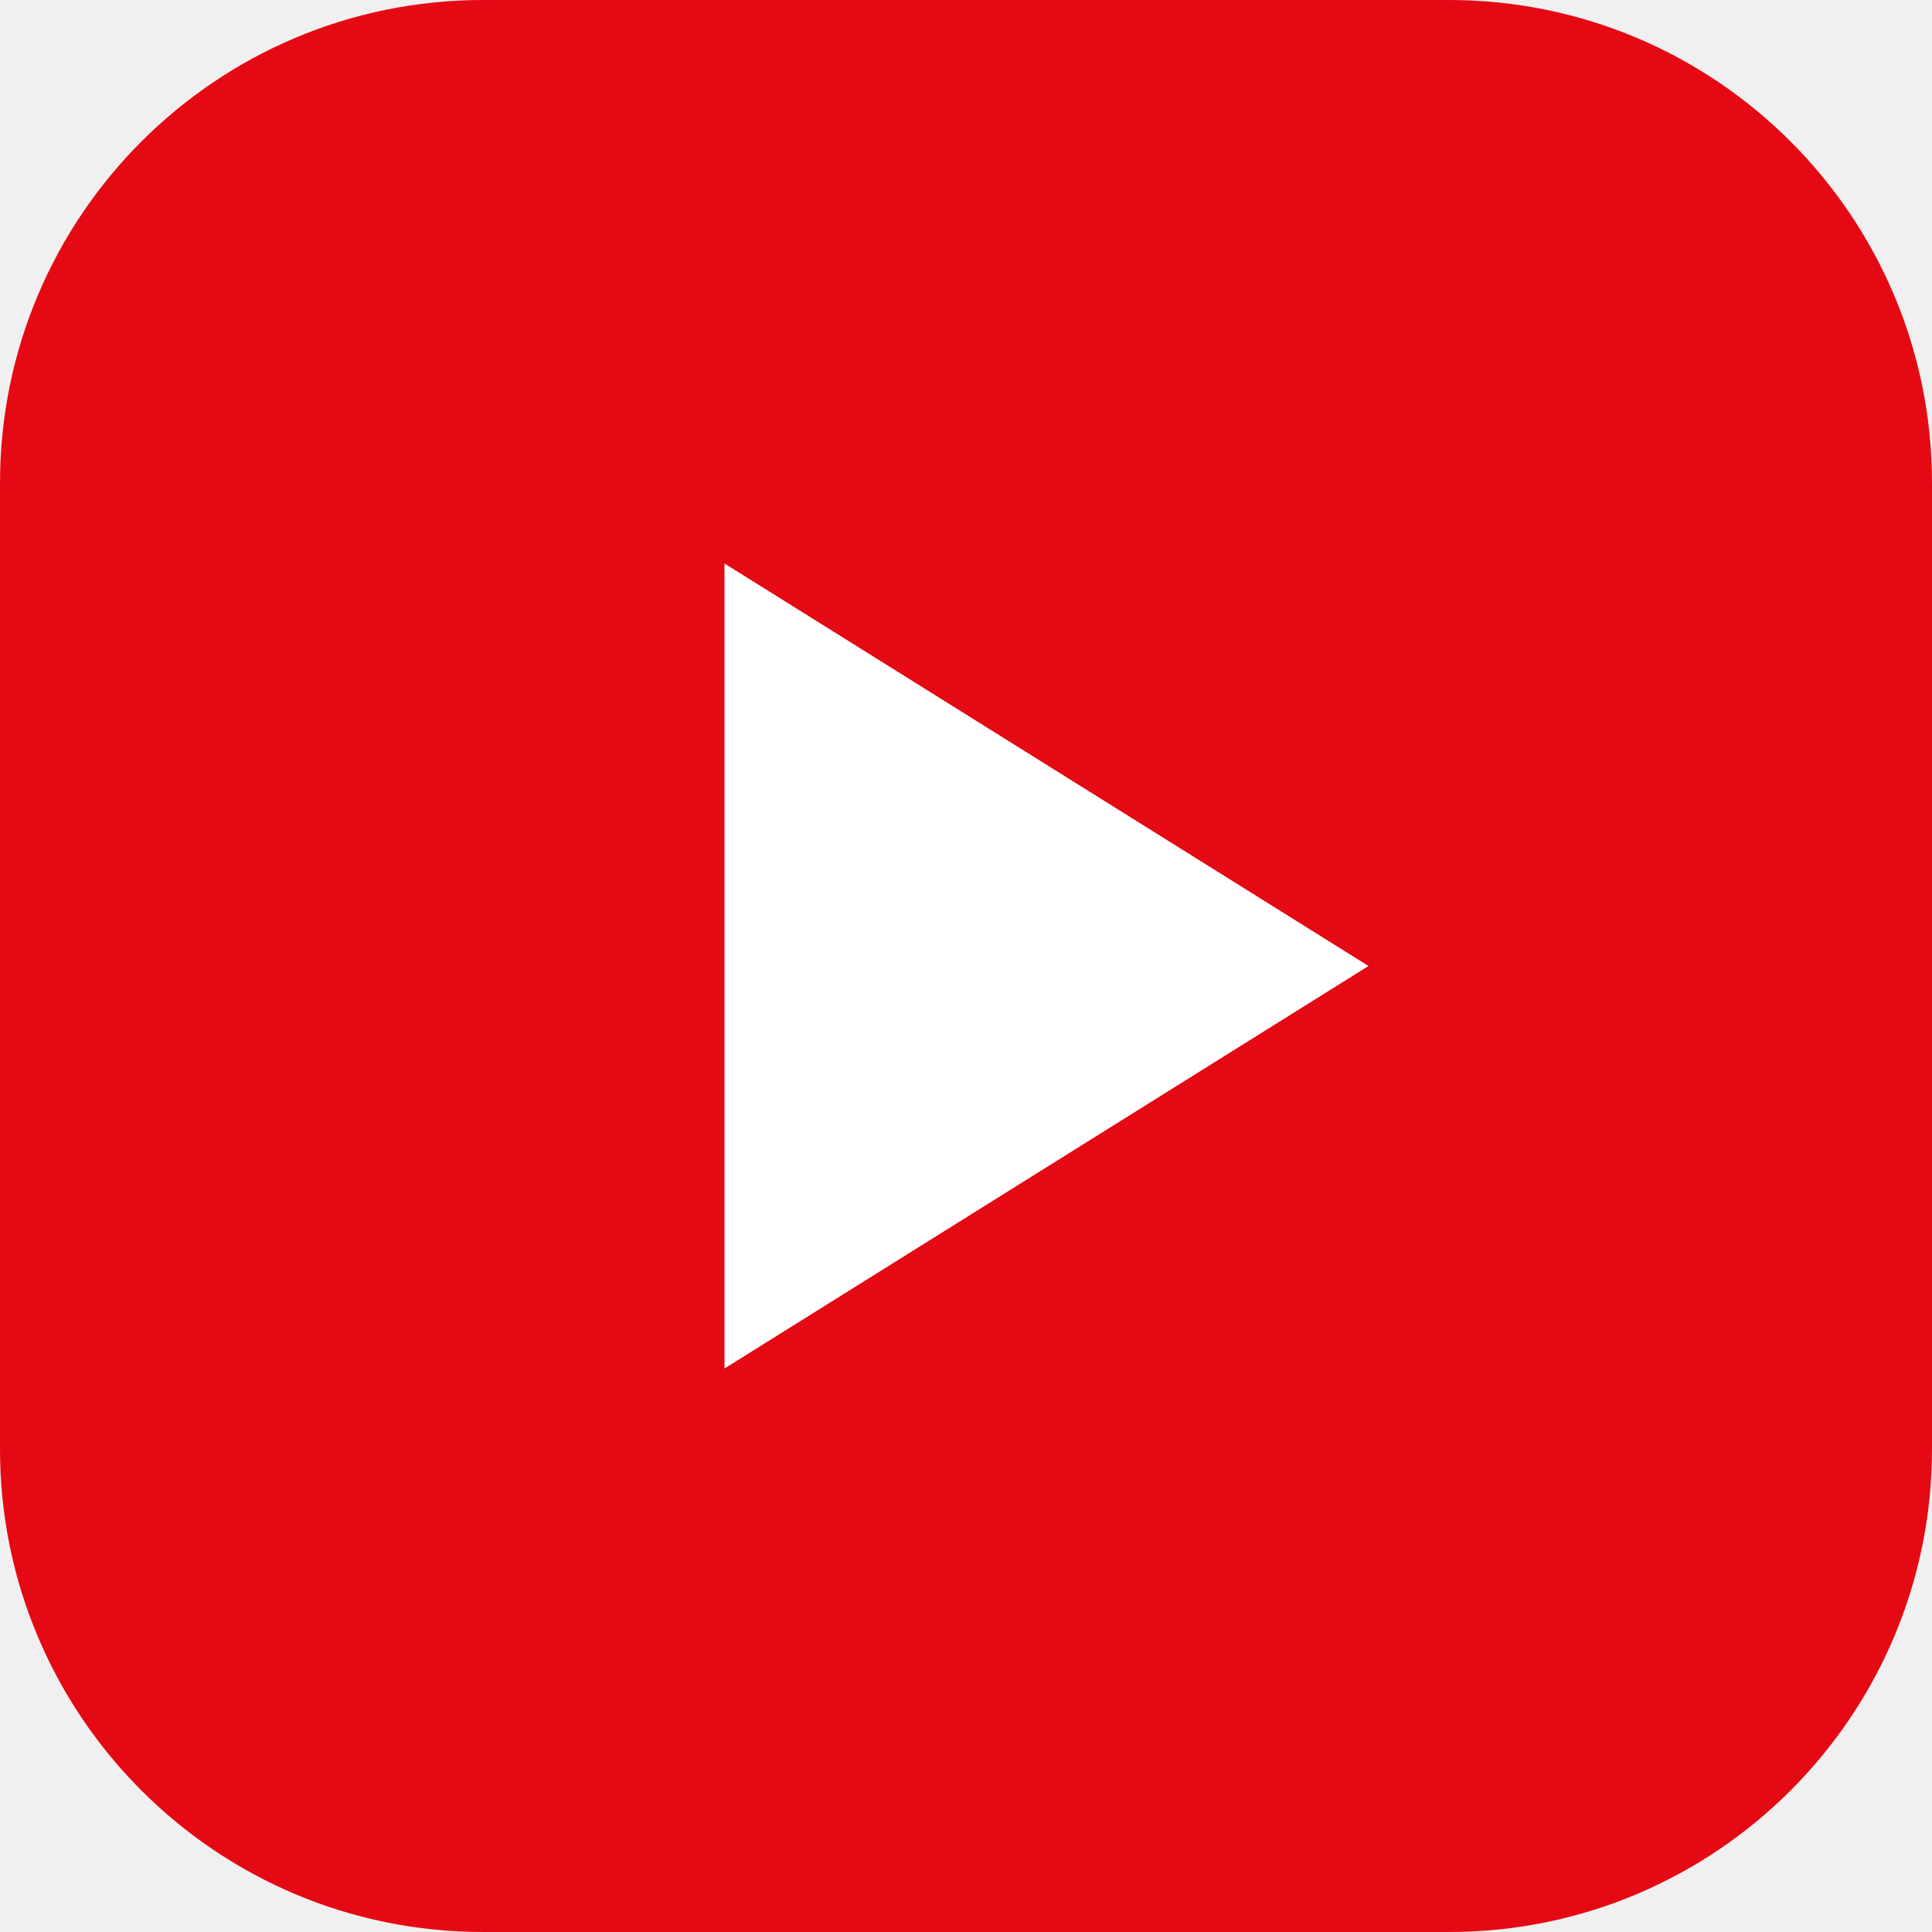
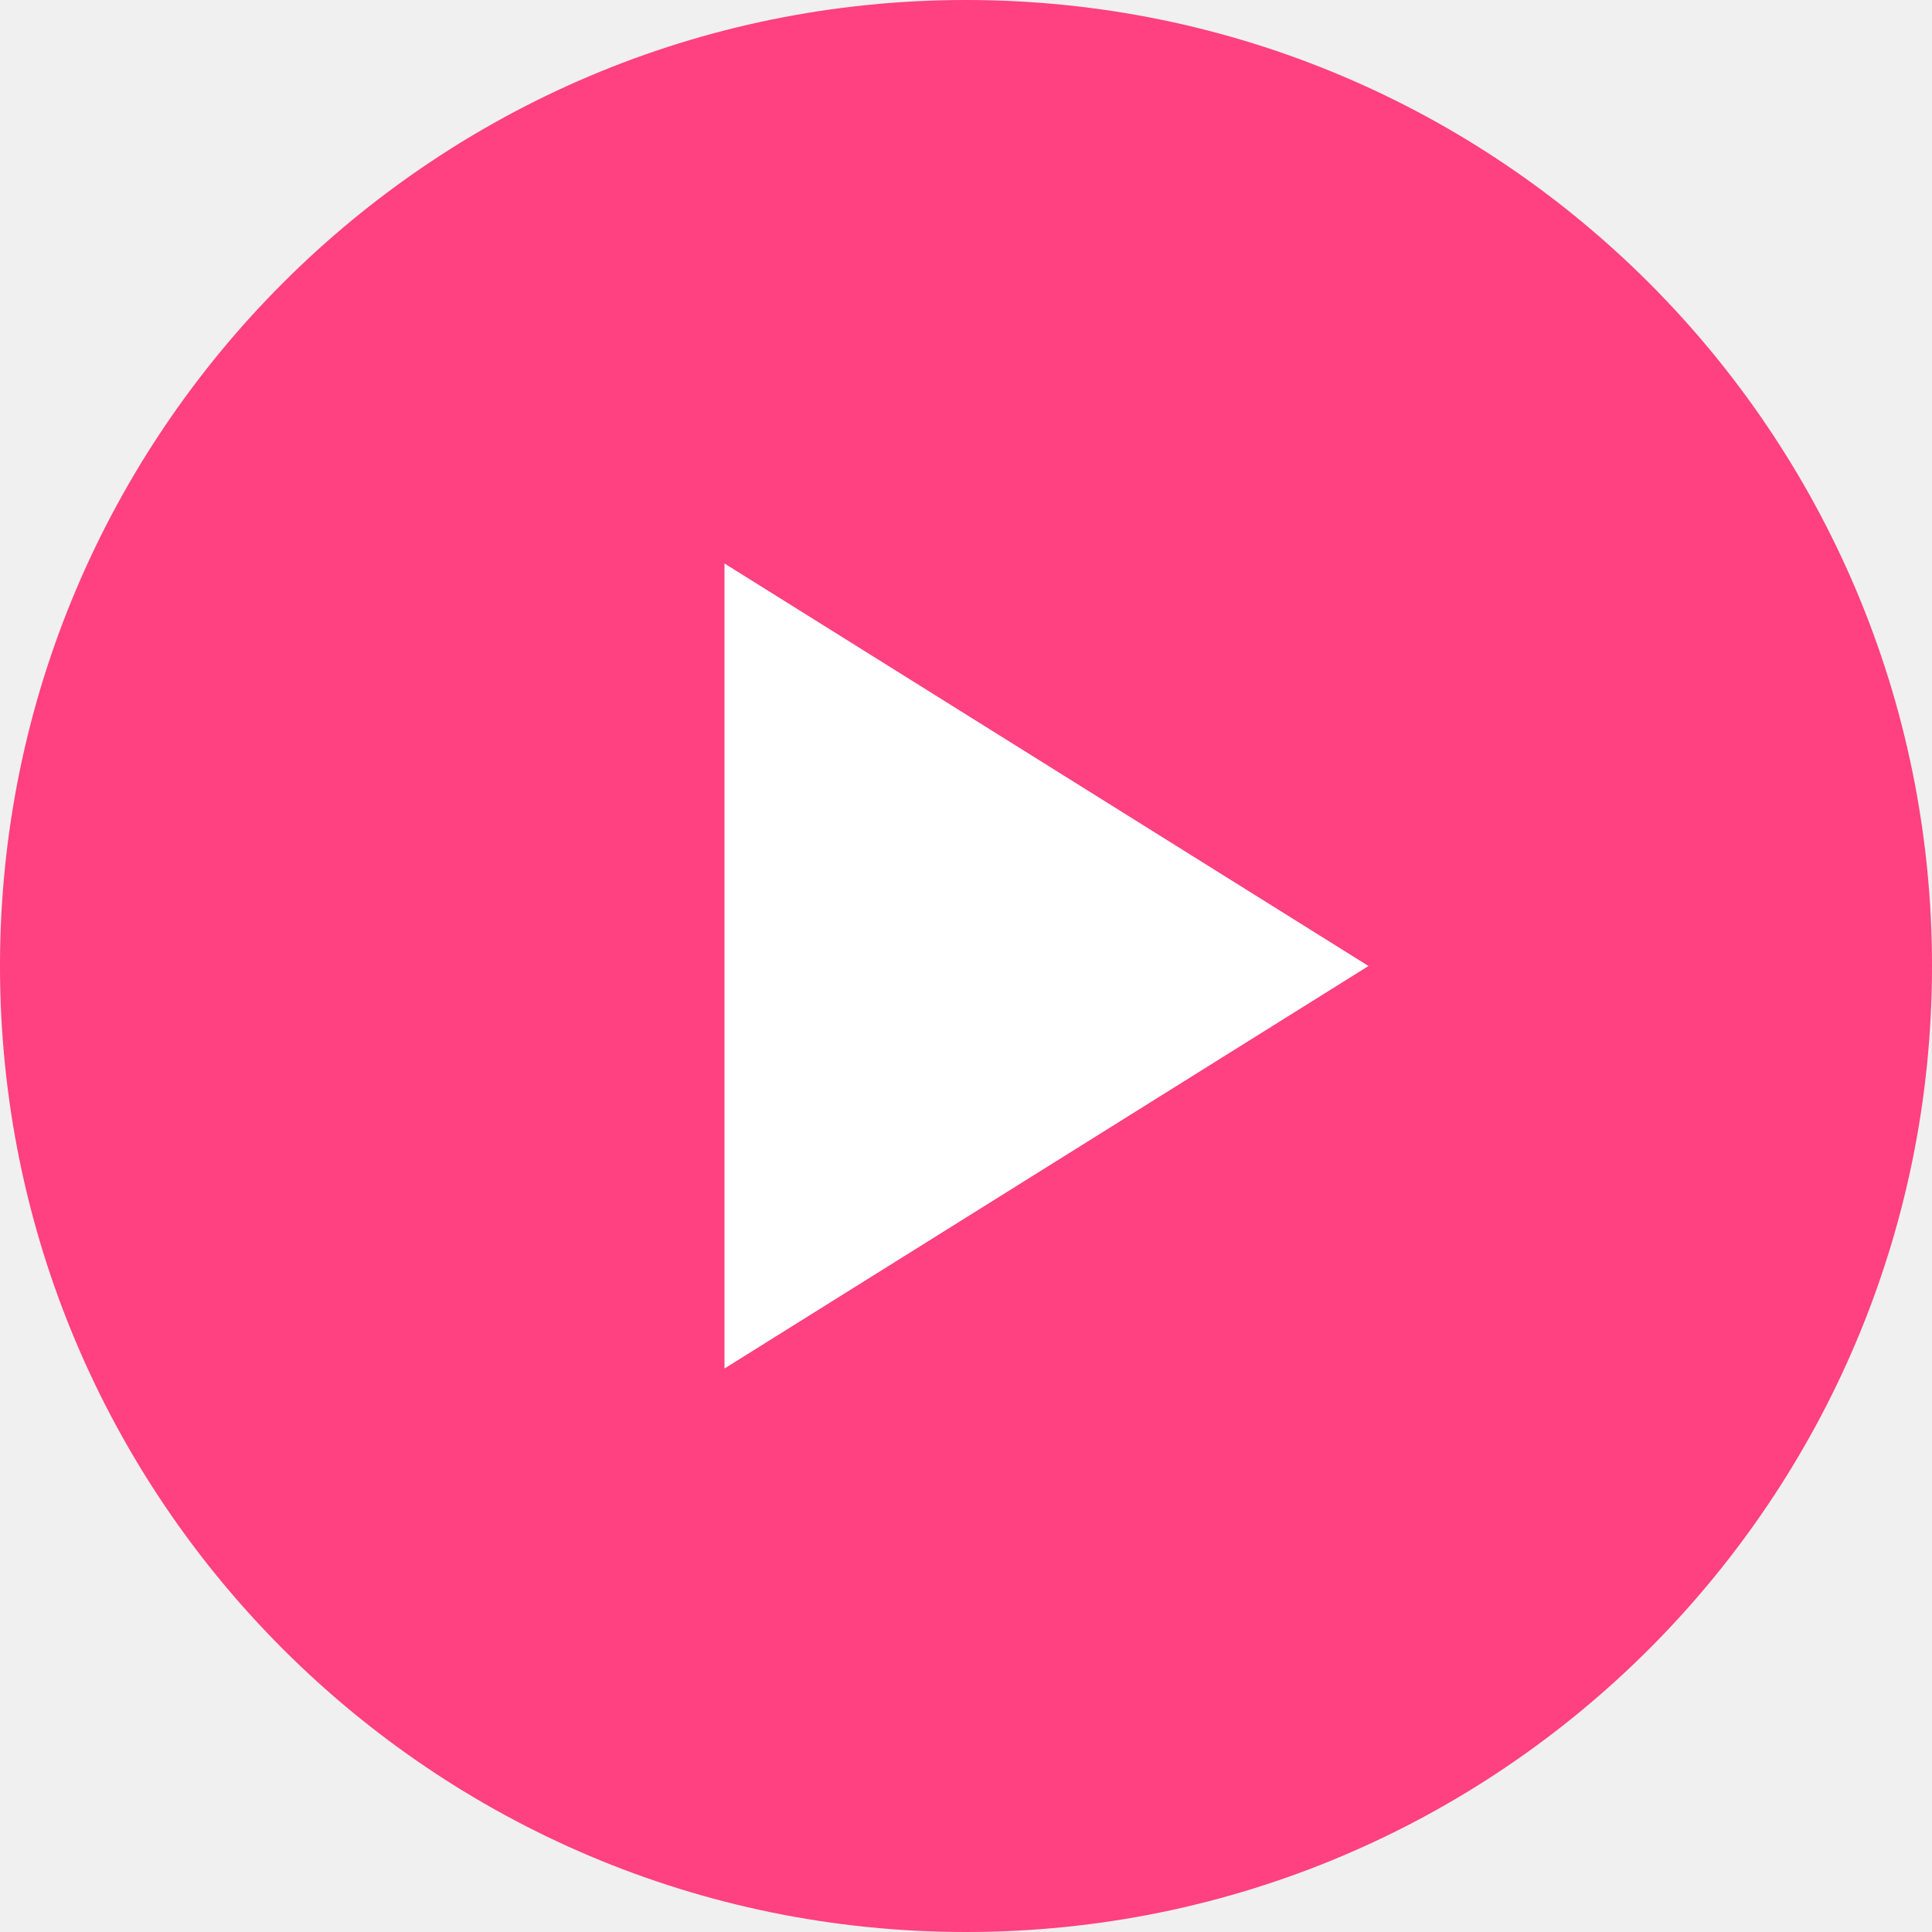
<svg xmlns="http://www.w3.org/2000/svg" viewBox="0 0 24 24" fill="none">
-   <rect width="24" height="24" rx="6" fill="#E50914" />
+   <circle cx="12" cy="12" r="12" fill="#FF4081" />
  <path d="M9 7v10l8-5-8-5z" fill="#FFFFFF" />
</svg>
